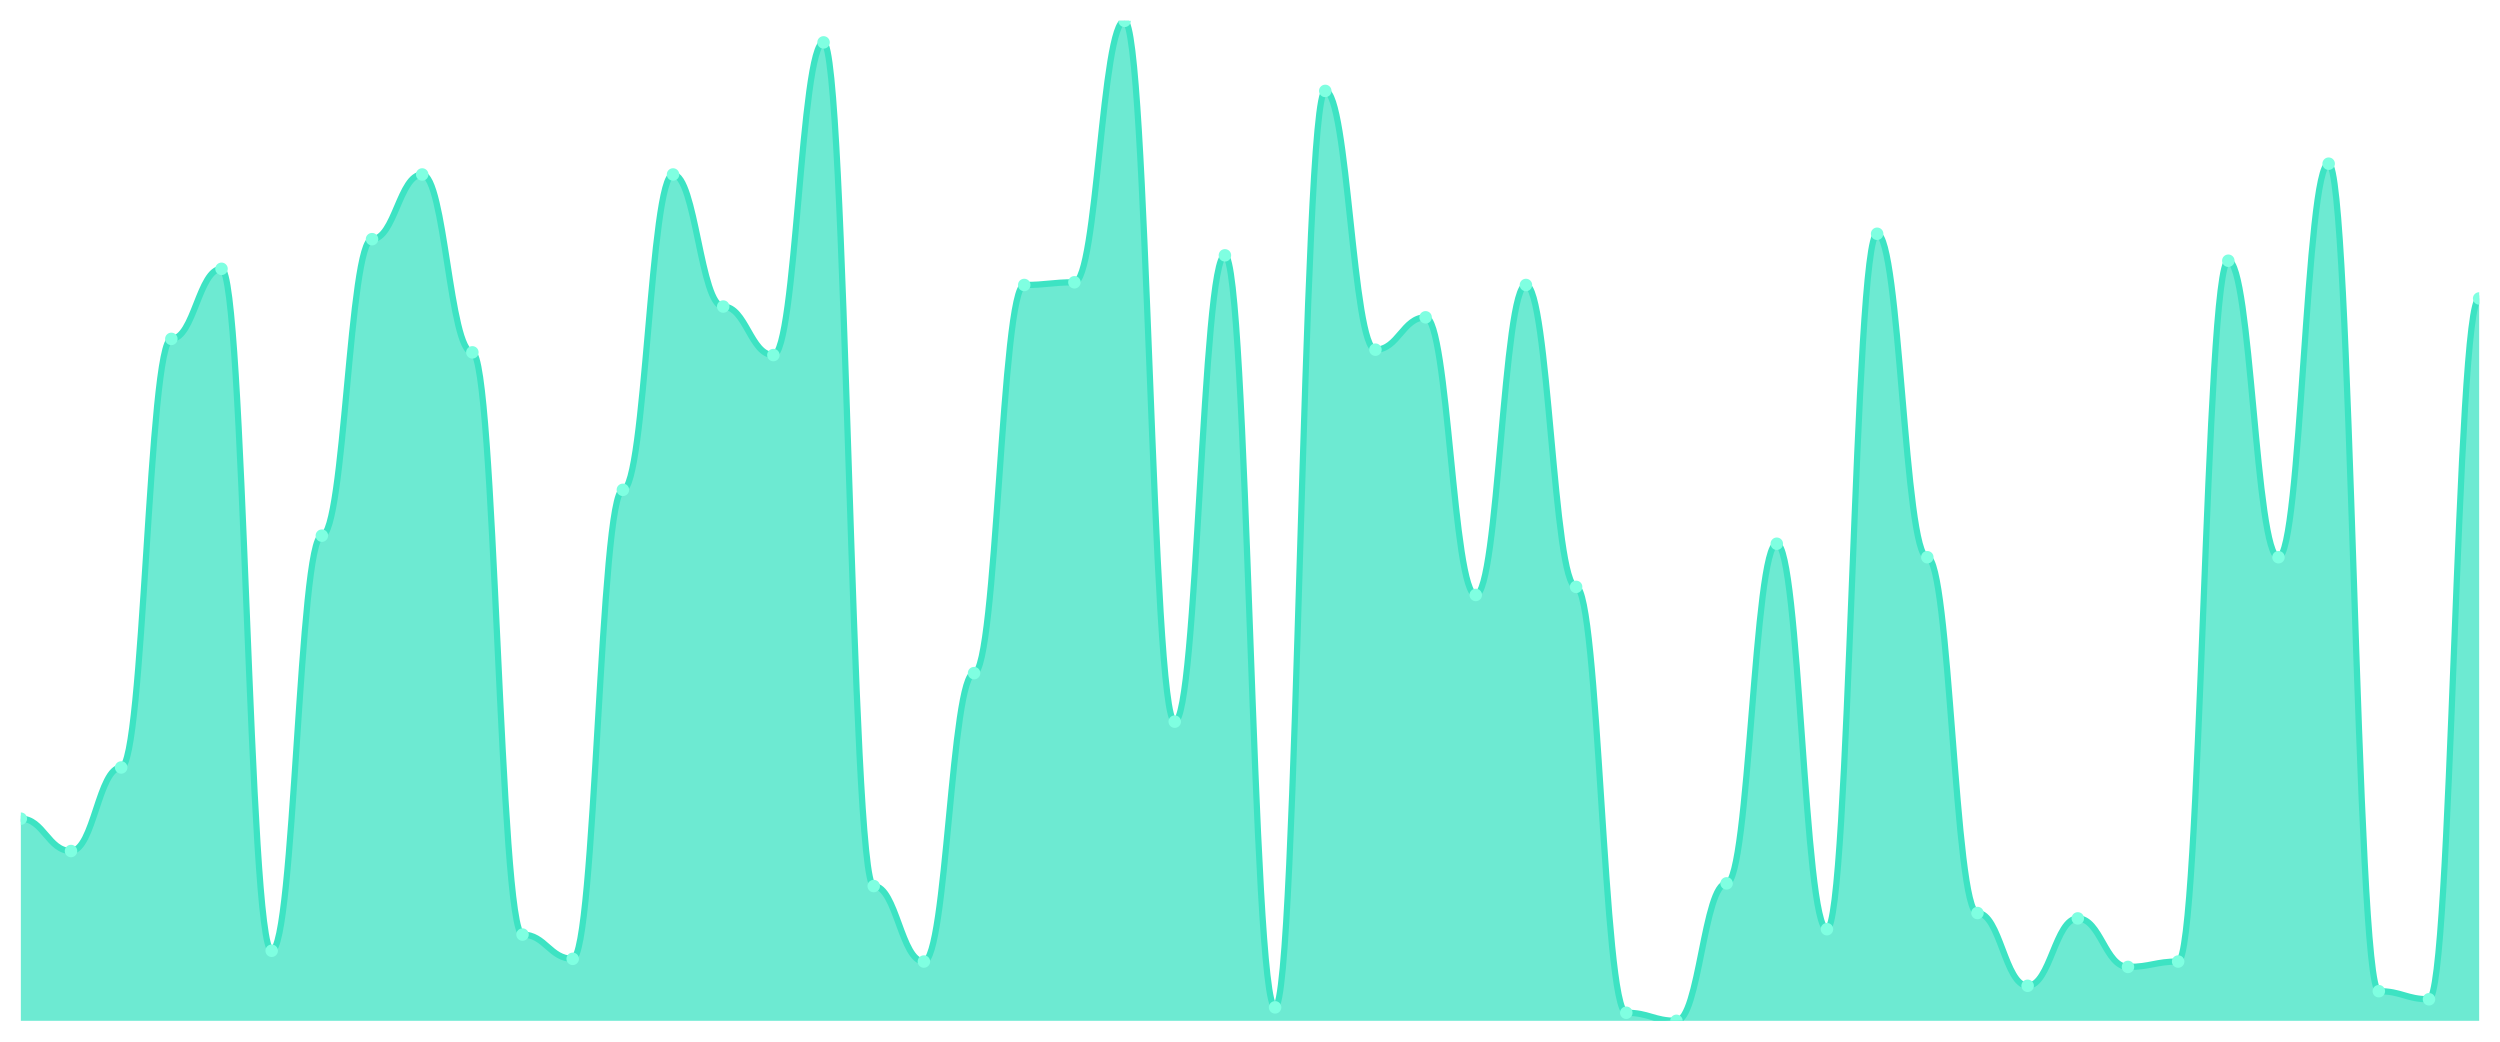
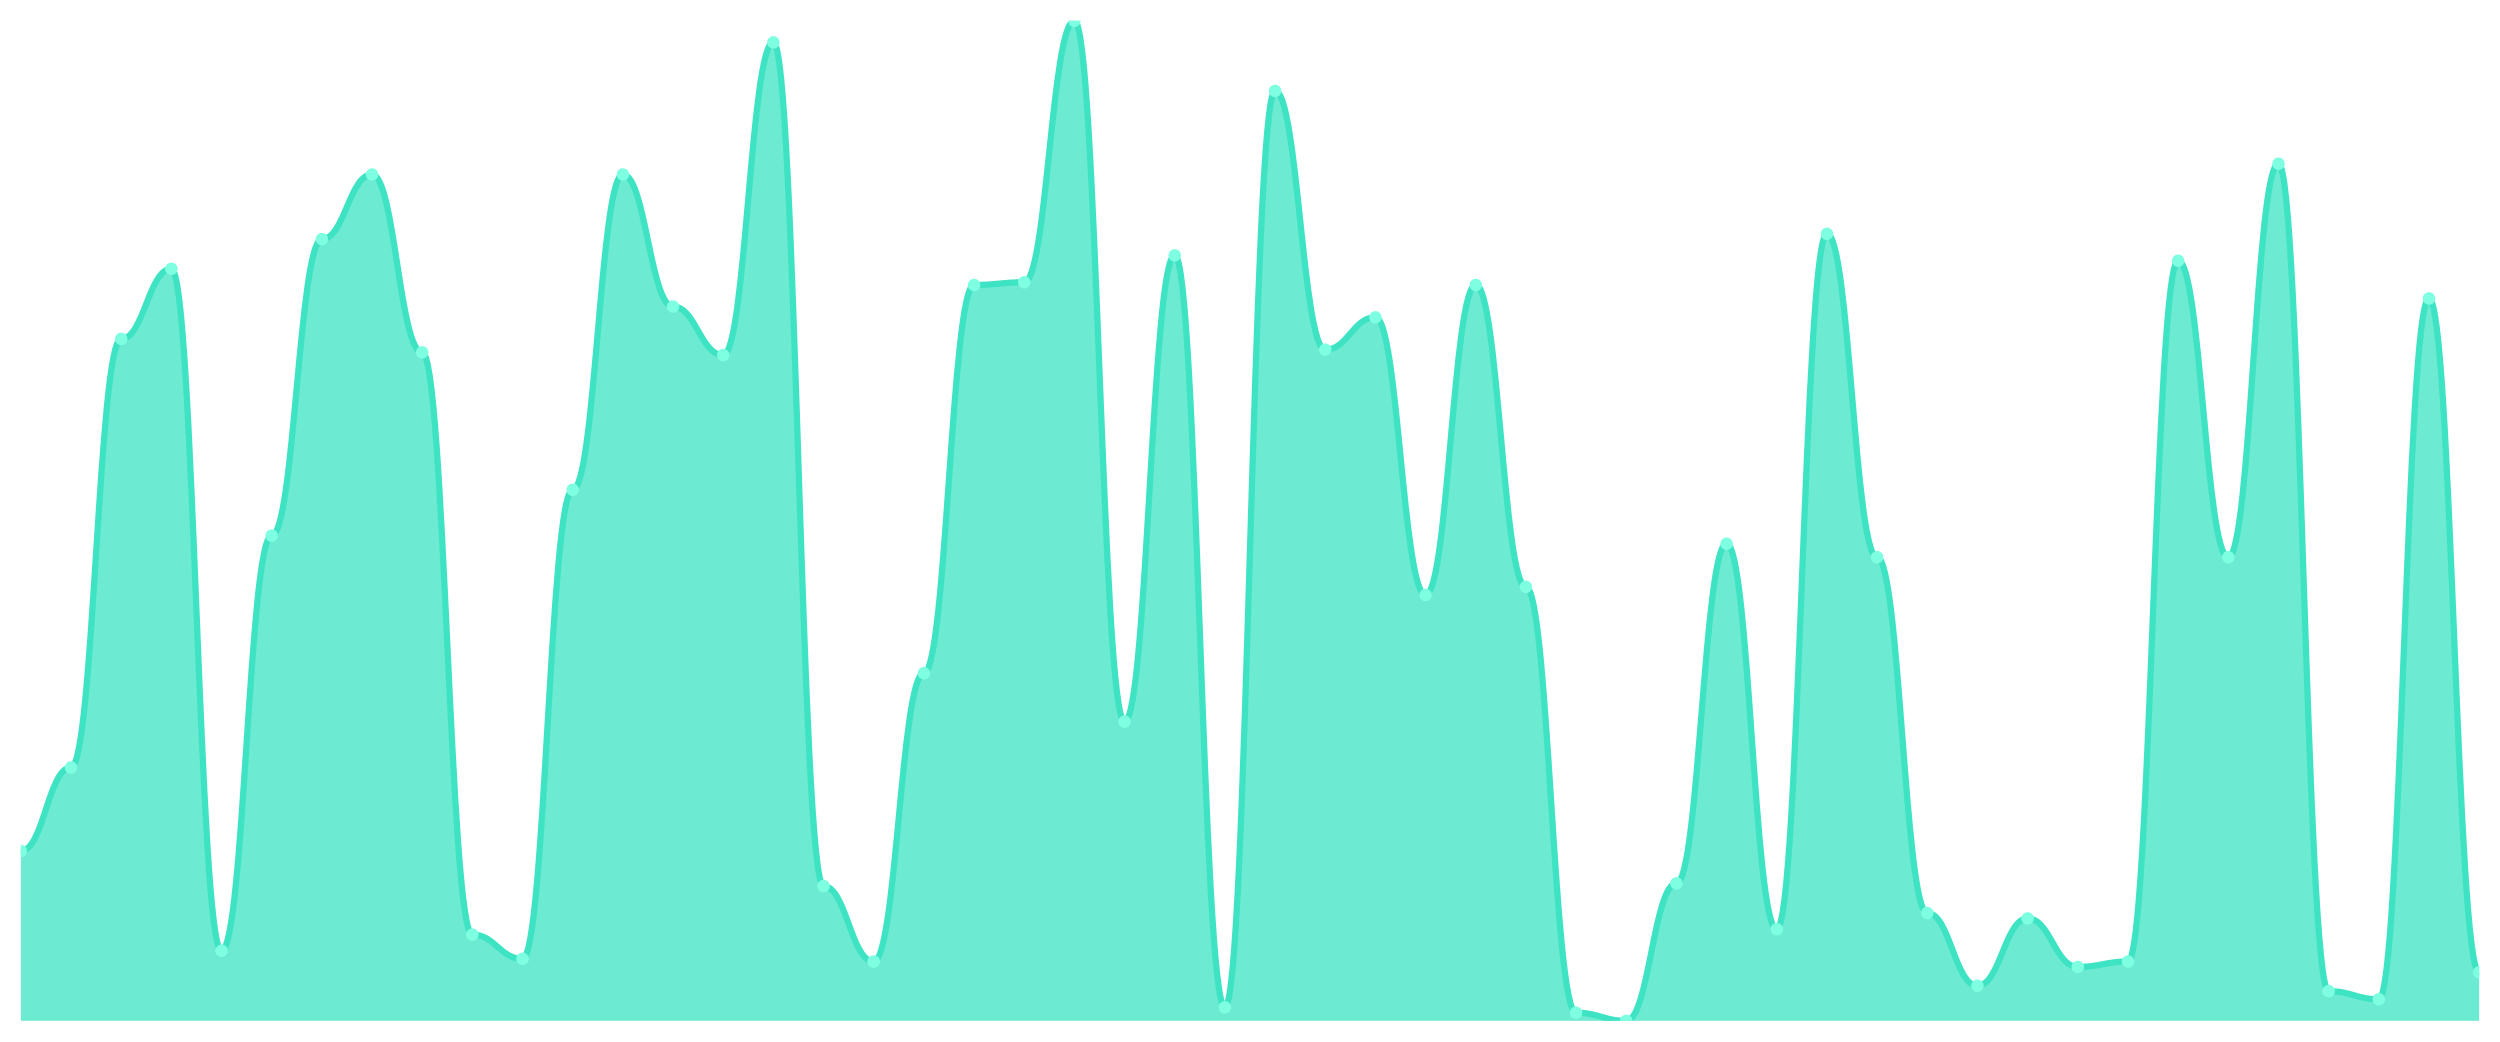
<svg xmlns="http://www.w3.org/2000/svg" viewBox="0 0 1200 500" width="1200" height="500">
  <defs>
    <clipPath id="c">
      <rect x="10" y="10" width="1180" height="480" />
    </clipPath>
  </defs>
  <rect width="1200" height="500" fill="none" />
  <g clip-path="url(#c)">
-     <path d="M 10,490 L 10,392.965 C 20.837,392.965 23.245,408.491 34.082,408.491 C 44.918,408.491 47.327,368.383 58.163,368.383 C 69,368.383 71.408,162.668 82.245,162.668 C 93.082,162.668 95.49,129.03 106.327,129.03 C 117.163,129.03 119.571,456.361 130.408,456.361 C 141.245,456.361 143.653,257.116 154.49,257.116 C 165.327,257.116 167.735,114.798 178.571,114.798 C 189.408,114.798 191.816,83.747 202.653,83.747 C 213.49,83.747 215.898,169.137 226.735,169.137 C 237.571,169.137 239.98,448.598 250.816,448.598 C 261.653,448.598 264.061,460.243 274.898,460.243 C 285.735,460.243 288.143,235.121 298.98,235.121 C 309.816,235.121 312.224,83.747 323.061,83.747 C 333.898,83.747 336.306,147.143 347.143,147.143 C 357.98,147.143 360.388,170.431 371.224,170.431 C 382.061,170.431 384.469,20.35 395.306,20.35 C 406.143,20.35 408.551,425.31 419.388,425.31 C 430.224,425.31 432.633,461.536 443.469,461.536 C 454.306,461.536 456.714,323.1 467.551,323.1 C 478.388,323.1 480.796,136.792 491.633,136.792 C 502.469,136.792 504.878,135.499 515.714,135.499 C 526.551,135.499 528.959,10 539.796,10 C 550.633,10 553.041,346.388 563.878,346.388 C 574.714,346.388 577.122,122.561 587.959,122.561 C 598.796,122.561 601.204,483.531 612.041,483.531 C 622.878,483.531 625.286,43.639 636.122,43.639 C 646.959,43.639 649.367,167.844 660.204,167.844 C 671.041,167.844 673.449,152.318 684.286,152.318 C 695.122,152.318 697.531,285.58 708.367,285.58 C 719.204,285.58 721.612,136.792 732.449,136.792 C 743.286,136.792 745.694,281.698 756.531,281.698 C 767.367,281.698 769.776,486.119 780.612,486.119 C 791.449,486.119 793.857,490 804.694,490 C 815.531,490 817.939,424.016 828.776,424.016 C 839.612,424.016 842.02,260.997 852.857,260.997 C 863.694,260.997 866.102,446.011 876.939,446.011 C 887.776,446.011 890.184,112.21 901.02,112.21 C 911.857,112.21 914.265,267.466 925.102,267.466 C 935.939,267.466 938.347,438.248 949.184,438.248 C 960.02,438.248 962.429,473.181 973.265,473.181 C 984.102,473.181 986.51,440.836 997.347,440.836 C 1008.184,440.836 1010.592,464.124 1021.429,464.124 C 1032.265,464.124 1034.673,461.536 1045.51,461.536 C 1056.347,461.536 1058.755,125.148 1069.592,125.148 C 1080.429,125.148 1082.837,267.466 1093.673,267.466 C 1104.51,267.466 1106.918,78.571 1117.755,78.571 C 1128.592,78.571 1131,475.768 1141.837,475.768 C 1152.673,475.768 1155.082,479.65 1165.918,479.65 C 1176.755,479.65 1179.163,143.261 1190,143.261 L 1190,490 Z" fill="rgba(61,227,195,0.75)" />
-     <path d="M 10,392.965 C 20.837,392.965 23.245,408.491 34.082,408.491 C 44.918,408.491 47.327,368.383 58.163,368.383 C 69,368.383 71.408,162.668 82.245,162.668 C 93.082,162.668 95.49,129.03 106.327,129.03 C 117.163,129.03 119.571,456.361 130.408,456.361 C 141.245,456.361 143.653,257.116 154.49,257.116 C 165.327,257.116 167.735,114.798 178.571,114.798 C 189.408,114.798 191.816,83.747 202.653,83.747 C 213.49,83.747 215.898,169.137 226.735,169.137 C 237.571,169.137 239.98,448.598 250.816,448.598 C 261.653,448.598 264.061,460.243 274.898,460.243 C 285.735,460.243 288.143,235.121 298.98,235.121 C 309.816,235.121 312.224,83.747 323.061,83.747 C 333.898,83.747 336.306,147.143 347.143,147.143 C 357.98,147.143 360.388,170.431 371.224,170.431 C 382.061,170.431 384.469,20.35 395.306,20.35 C 406.143,20.35 408.551,425.31 419.388,425.31 C 430.224,425.31 432.633,461.536 443.469,461.536 C 454.306,461.536 456.714,323.1 467.551,323.1 C 478.388,323.1 480.796,136.792 491.633,136.792 C 502.469,136.792 504.878,135.499 515.714,135.499 C 526.551,135.499 528.959,10 539.796,10 C 550.633,10 553.041,346.388 563.878,346.388 C 574.714,346.388 577.122,122.561 587.959,122.561 C 598.796,122.561 601.204,483.531 612.041,483.531 C 622.878,483.531 625.286,43.639 636.122,43.639 C 646.959,43.639 649.367,167.844 660.204,167.844 C 671.041,167.844 673.449,152.318 684.286,152.318 C 695.122,152.318 697.531,285.58 708.367,285.58 C 719.204,285.58 721.612,136.792 732.449,136.792 C 743.286,136.792 745.694,281.698 756.531,281.698 C 767.367,281.698 769.776,486.119 780.612,486.119 C 791.449,486.119 793.857,490 804.694,490 C 815.531,490 817.939,424.016 828.776,424.016 C 839.612,424.016 842.02,260.997 852.857,260.997 C 863.694,260.997 866.102,446.011 876.939,446.011 C 887.776,446.011 890.184,112.21 901.02,112.21 C 911.857,112.21 914.265,267.466 925.102,267.466 C 935.939,267.466 938.347,438.248 949.184,438.248 C 960.02,438.248 962.429,473.181 973.265,473.181 C 984.102,473.181 986.51,440.836 997.347,440.836 C 1008.184,440.836 1010.592,464.124 1021.429,464.124 C 1032.265,464.124 1034.673,461.536 1045.51,461.536 C 1056.347,461.536 1058.755,125.148 1069.592,125.148 C 1080.429,125.148 1082.837,267.466 1093.673,267.466 C 1104.51,267.466 1106.918,78.571 1117.755,78.571 C 1128.592,78.571 1131,475.768 1141.837,475.768 C 1152.673,475.768 1155.082,479.65 1165.918,479.65 C 1176.755,479.65 1179.163,143.261 1190,143.261" fill="none" stroke="#3de3c3" stroke-width="3" stroke-linecap="round" stroke-linejoin="round" />
-     <circle cx="10" cy="392.965" r="3" fill="#7fffe1" />
-     <circle cx="34.082" cy="408.491" r="3" fill="#7fffe1" />
-     <circle cx="58.163" cy="368.383" r="3" fill="#7fffe1" />
-     <circle cx="82.245" cy="162.668" r="3" fill="#7fffe1" />
-     <circle cx="106.327" cy="129.03" r="3" fill="#7fffe1" />
-     <circle cx="130.408" cy="456.361" r="3" fill="#7fffe1" />
-     <circle cx="154.49" cy="257.116" r="3" fill="#7fffe1" />
-     <circle cx="178.571" cy="114.798" r="3" fill="#7fffe1" />
-     <circle cx="202.653" cy="83.747" r="3" fill="#7fffe1" />
-     <circle cx="226.735" cy="169.137" r="3" fill="#7fffe1" />
-     <circle cx="250.816" cy="448.598" r="3" fill="#7fffe1" />
-     <circle cx="274.898" cy="460.243" r="3" fill="#7fffe1" />
-     <circle cx="298.98" cy="235.121" r="3" fill="#7fffe1" />
-     <circle cx="323.061" cy="83.747" r="3" fill="#7fffe1" />
-     <circle cx="347.143" cy="147.143" r="3" fill="#7fffe1" />
-     <circle cx="371.224" cy="170.431" r="3" fill="#7fffe1" />
-     <circle cx="395.306" cy="20.35" r="3" fill="#7fffe1" />
-     <circle cx="419.388" cy="425.31" r="3" fill="#7fffe1" />
-     <circle cx="443.469" cy="461.536" r="3" fill="#7fffe1" />
-     <circle cx="467.551" cy="323.1" r="3" fill="#7fffe1" />
-     <circle cx="491.633" cy="136.792" r="3" fill="#7fffe1" />
-     <circle cx="515.714" cy="135.499" r="3" fill="#7fffe1" />
-     <circle cx="539.796" cy="10" r="3" fill="#7fffe1" />
-     <circle cx="563.878" cy="346.388" r="3" fill="#7fffe1" />
-     <circle cx="587.959" cy="122.561" r="3" fill="#7fffe1" />
-     <circle cx="612.041" cy="483.531" r="3" fill="#7fffe1" />
-     <circle cx="636.122" cy="43.639" r="3" fill="#7fffe1" />
-     <circle cx="660.204" cy="167.844" r="3" fill="#7fffe1" />
-     <circle cx="684.286" cy="152.318" r="3" fill="#7fffe1" />
-     <circle cx="708.367" cy="285.58" r="3" fill="#7fffe1" />
-     <circle cx="732.449" cy="136.792" r="3" fill="#7fffe1" />
-     <circle cx="756.531" cy="281.698" r="3" fill="#7fffe1" />
-     <circle cx="780.612" cy="486.119" r="3" fill="#7fffe1" />
-     <circle cx="804.694" cy="490" r="3" fill="#7fffe1" />
-     <circle cx="828.776" cy="424.016" r="3" fill="#7fffe1" />
-     <circle cx="852.857" cy="260.997" r="3" fill="#7fffe1" />
-     <circle cx="876.939" cy="446.011" r="3" fill="#7fffe1" />
-     <circle cx="901.02" cy="112.21" r="3" fill="#7fffe1" />
-     <circle cx="925.102" cy="267.466" r="3" fill="#7fffe1" />
-     <circle cx="949.184" cy="438.248" r="3" fill="#7fffe1" />
-     <circle cx="973.265" cy="473.181" r="3" fill="#7fffe1" />
-     <circle cx="997.347" cy="440.836" r="3" fill="#7fffe1" />
-     <circle cx="1021.429" cy="464.124" r="3" fill="#7fffe1" />
-     <circle cx="1045.51" cy="461.536" r="3" fill="#7fffe1" />
-     <circle cx="1069.592" cy="125.148" r="3" fill="#7fffe1" />
-     <circle cx="1093.673" cy="267.466" r="3" fill="#7fffe1" />
-     <circle cx="1117.755" cy="78.571" r="3" fill="#7fffe1" />
-     <circle cx="1141.837" cy="475.768" r="3" fill="#7fffe1" />
-     <circle cx="1165.918" cy="479.65" r="3" fill="#7fffe1" />
-     <circle cx="1190" cy="143.261" r="3" fill="#7fffe1" />
+     <path d="M 10,490 L 10,408.491 C 20.837,408.491 23.245,368.383 34.082,368.383 C 44.918,368.383 47.327,162.668 58.163,162.668 C 69,162.668 71.408,129.03 82.245,129.03 C 93.082,129.03 95.49,456.361 106.327,456.361 C 117.163,456.361 119.571,257.116 130.408,257.116 C 141.245,257.116 143.653,114.798 154.49,114.798 C 165.327,114.798 167.735,83.747 178.571,83.747 C 189.408,83.747 191.816,169.137 202.653,169.137 C 213.49,169.137 215.898,448.598 226.735,448.598 C 237.571,448.598 239.98,460.243 250.816,460.243 C 261.653,460.243 264.061,235.121 274.898,235.121 C 285.735,235.121 288.143,83.747 298.98,83.747 C 309.816,83.747 312.224,147.143 323.061,147.143 C 333.898,147.143 336.306,170.431 347.143,170.431 C 357.98,170.431 360.388,20.35 371.224,20.35 C 382.061,20.35 384.469,425.31 395.306,425.31 C 406.143,425.31 408.551,461.536 419.388,461.536 C 430.224,461.536 432.633,323.1 443.469,323.1 C 454.306,323.1 456.714,136.792 467.551,136.792 C 478.388,136.792 480.796,135.499 491.633,135.499 C 502.469,135.499 504.878,10 515.714,10 C 526.551,10 528.959,346.388 539.796,346.388 C 550.633,346.388 553.041,122.561 563.878,122.561 C 574.714,122.561 577.122,483.531 587.959,483.531 C 598.796,483.531 601.204,43.639 612.041,43.639 C 622.878,43.639 625.286,167.844 636.122,167.844 C 646.959,167.844 649.367,152.318 660.204,152.318 C 671.041,152.318 673.449,285.58 684.286,285.58 C 695.122,285.58 697.531,136.792 708.367,136.792 C 719.204,136.792 721.612,281.698 732.449,281.698 C 743.286,281.698 745.694,486.119 756.531,486.119 C 767.367,486.119 769.776,490 780.612,490 C 791.449,490 793.857,424.016 804.694,424.016 C 815.531,424.016 817.939,260.997 828.776,260.997 C 839.612,260.997 842.02,446.011 852.857,446.011 C 863.694,446.011 866.102,112.21 876.939,112.21 C 887.776,112.21 890.184,267.466 901.02,267.466 C 911.857,267.466 914.265,438.248 925.102,438.248 C 935.939,438.248 938.347,473.181 949.184,473.181 C 960.02,473.181 962.429,440.836 973.265,440.836 C 984.102,440.836 986.51,464.124 997.347,464.124 C 1008.184,464.124 1010.592,461.536 1021.429,461.536 C 1032.265,461.536 1034.673,125.148 1045.51,125.148 C 1056.347,125.148 1058.755,267.466 1069.592,267.466 C 1080.429,267.466 1082.837,78.571 1093.673,78.571 C 1104.51,78.571 1106.918,475.768 1117.755,475.768 C 1128.592,475.768 1131,479.65 1141.837,479.65 C 1152.673,479.65 1155.082,143.261 1165.918,143.261 C 1176.755,143.261 1179.163,466.712 1190,466.712 L 1190,490 Z" fill="rgba(61,227,195,0.75)" />
+     <path d="M 10,408.491 C 20.837,408.491 23.245,368.383 34.082,368.383 C 44.918,368.383 47.327,162.668 58.163,162.668 C 69,162.668 71.408,129.03 82.245,129.03 C 93.082,129.03 95.49,456.361 106.327,456.361 C 117.163,456.361 119.571,257.116 130.408,257.116 C 141.245,257.116 143.653,114.798 154.49,114.798 C 165.327,114.798 167.735,83.747 178.571,83.747 C 189.408,83.747 191.816,169.137 202.653,169.137 C 213.49,169.137 215.898,448.598 226.735,448.598 C 237.571,448.598 239.98,460.243 250.816,460.243 C 261.653,460.243 264.061,235.121 274.898,235.121 C 285.735,235.121 288.143,83.747 298.98,83.747 C 309.816,83.747 312.224,147.143 323.061,147.143 C 333.898,147.143 336.306,170.431 347.143,170.431 C 357.98,170.431 360.388,20.35 371.224,20.35 C 382.061,20.35 384.469,425.31 395.306,425.31 C 406.143,425.31 408.551,461.536 419.388,461.536 C 430.224,461.536 432.633,323.1 443.469,323.1 C 454.306,323.1 456.714,136.792 467.551,136.792 C 478.388,136.792 480.796,135.499 491.633,135.499 C 502.469,135.499 504.878,10 515.714,10 C 526.551,10 528.959,346.388 539.796,346.388 C 550.633,346.388 553.041,122.561 563.878,122.561 C 574.714,122.561 577.122,483.531 587.959,483.531 C 598.796,483.531 601.204,43.639 612.041,43.639 C 622.878,43.639 625.286,167.844 636.122,167.844 C 646.959,167.844 649.367,152.318 660.204,152.318 C 671.041,152.318 673.449,285.58 684.286,285.58 C 695.122,285.58 697.531,136.792 708.367,136.792 C 719.204,136.792 721.612,281.698 732.449,281.698 C 743.286,281.698 745.694,486.119 756.531,486.119 C 767.367,486.119 769.776,490 780.612,490 C 791.449,490 793.857,424.016 804.694,424.016 C 815.531,424.016 817.939,260.997 828.776,260.997 C 839.612,260.997 842.02,446.011 852.857,446.011 C 863.694,446.011 866.102,112.21 876.939,112.21 C 887.776,112.21 890.184,267.466 901.02,267.466 C 911.857,267.466 914.265,438.248 925.102,438.248 C 935.939,438.248 938.347,473.181 949.184,473.181 C 960.02,473.181 962.429,440.836 973.265,440.836 C 984.102,440.836 986.51,464.124 997.347,464.124 C 1008.184,464.124 1010.592,461.536 1021.429,461.536 C 1032.265,461.536 1034.673,125.148 1045.51,125.148 C 1056.347,125.148 1058.755,267.466 1069.592,267.466 C 1080.429,267.466 1082.837,78.571 1093.673,78.571 C 1104.51,78.571 1106.918,475.768 1117.755,475.768 C 1128.592,475.768 1131,479.65 1141.837,479.65 C 1152.673,479.65 1155.082,143.261 1165.918,143.261 C 1176.755,143.261 1179.163,466.712 1190,466.712" fill="none" stroke="#3de3c3" stroke-width="3" stroke-linecap="round" stroke-linejoin="round" />
+     <circle cx="10" cy="408.491" r="3" fill="#7fffe1" />
+     <circle cx="34.082" cy="368.383" r="3" fill="#7fffe1" />
+     <circle cx="58.163" cy="162.668" r="3" fill="#7fffe1" />
+     <circle cx="82.245" cy="129.03" r="3" fill="#7fffe1" />
+     <circle cx="106.327" cy="456.361" r="3" fill="#7fffe1" />
+     <circle cx="130.408" cy="257.116" r="3" fill="#7fffe1" />
+     <circle cx="154.49" cy="114.798" r="3" fill="#7fffe1" />
+     <circle cx="178.571" cy="83.747" r="3" fill="#7fffe1" />
+     <circle cx="202.653" cy="169.137" r="3" fill="#7fffe1" />
+     <circle cx="226.735" cy="448.598" r="3" fill="#7fffe1" />
+     <circle cx="250.816" cy="460.243" r="3" fill="#7fffe1" />
+     <circle cx="274.898" cy="235.121" r="3" fill="#7fffe1" />
+     <circle cx="298.98" cy="83.747" r="3" fill="#7fffe1" />
+     <circle cx="323.061" cy="147.143" r="3" fill="#7fffe1" />
+     <circle cx="347.143" cy="170.431" r="3" fill="#7fffe1" />
+     <circle cx="371.224" cy="20.35" r="3" fill="#7fffe1" />
+     <circle cx="395.306" cy="425.31" r="3" fill="#7fffe1" />
+     <circle cx="419.388" cy="461.536" r="3" fill="#7fffe1" />
+     <circle cx="443.469" cy="323.1" r="3" fill="#7fffe1" />
+     <circle cx="467.551" cy="136.792" r="3" fill="#7fffe1" />
+     <circle cx="491.633" cy="135.499" r="3" fill="#7fffe1" />
+     <circle cx="515.714" cy="10" r="3" fill="#7fffe1" />
+     <circle cx="539.796" cy="346.388" r="3" fill="#7fffe1" />
+     <circle cx="563.878" cy="122.561" r="3" fill="#7fffe1" />
+     <circle cx="587.959" cy="483.531" r="3" fill="#7fffe1" />
+     <circle cx="612.041" cy="43.639" r="3" fill="#7fffe1" />
+     <circle cx="636.122" cy="167.844" r="3" fill="#7fffe1" />
+     <circle cx="660.204" cy="152.318" r="3" fill="#7fffe1" />
+     <circle cx="684.286" cy="285.58" r="3" fill="#7fffe1" />
+     <circle cx="708.367" cy="136.792" r="3" fill="#7fffe1" />
+     <circle cx="732.449" cy="281.698" r="3" fill="#7fffe1" />
+     <circle cx="756.531" cy="486.119" r="3" fill="#7fffe1" />
+     <circle cx="780.612" cy="490" r="3" fill="#7fffe1" />
+     <circle cx="804.694" cy="424.016" r="3" fill="#7fffe1" />
+     <circle cx="828.776" cy="260.997" r="3" fill="#7fffe1" />
+     <circle cx="852.857" cy="446.011" r="3" fill="#7fffe1" />
+     <circle cx="876.939" cy="112.21" r="3" fill="#7fffe1" />
+     <circle cx="901.02" cy="267.466" r="3" fill="#7fffe1" />
+     <circle cx="925.102" cy="438.248" r="3" fill="#7fffe1" />
+     <circle cx="949.184" cy="473.181" r="3" fill="#7fffe1" />
+     <circle cx="973.265" cy="440.836" r="3" fill="#7fffe1" />
+     <circle cx="997.347" cy="464.124" r="3" fill="#7fffe1" />
+     <circle cx="1021.429" cy="461.536" r="3" fill="#7fffe1" />
+     <circle cx="1045.51" cy="125.148" r="3" fill="#7fffe1" />
+     <circle cx="1069.592" cy="267.466" r="3" fill="#7fffe1" />
+     <circle cx="1093.673" cy="78.571" r="3" fill="#7fffe1" />
+     <circle cx="1117.755" cy="475.768" r="3" fill="#7fffe1" />
+     <circle cx="1141.837" cy="479.65" r="3" fill="#7fffe1" />
+     <circle cx="1165.918" cy="143.261" r="3" fill="#7fffe1" />
+     <circle cx="1190" cy="466.712" r="3" fill="#7fffe1" />
  </g>
</svg>
